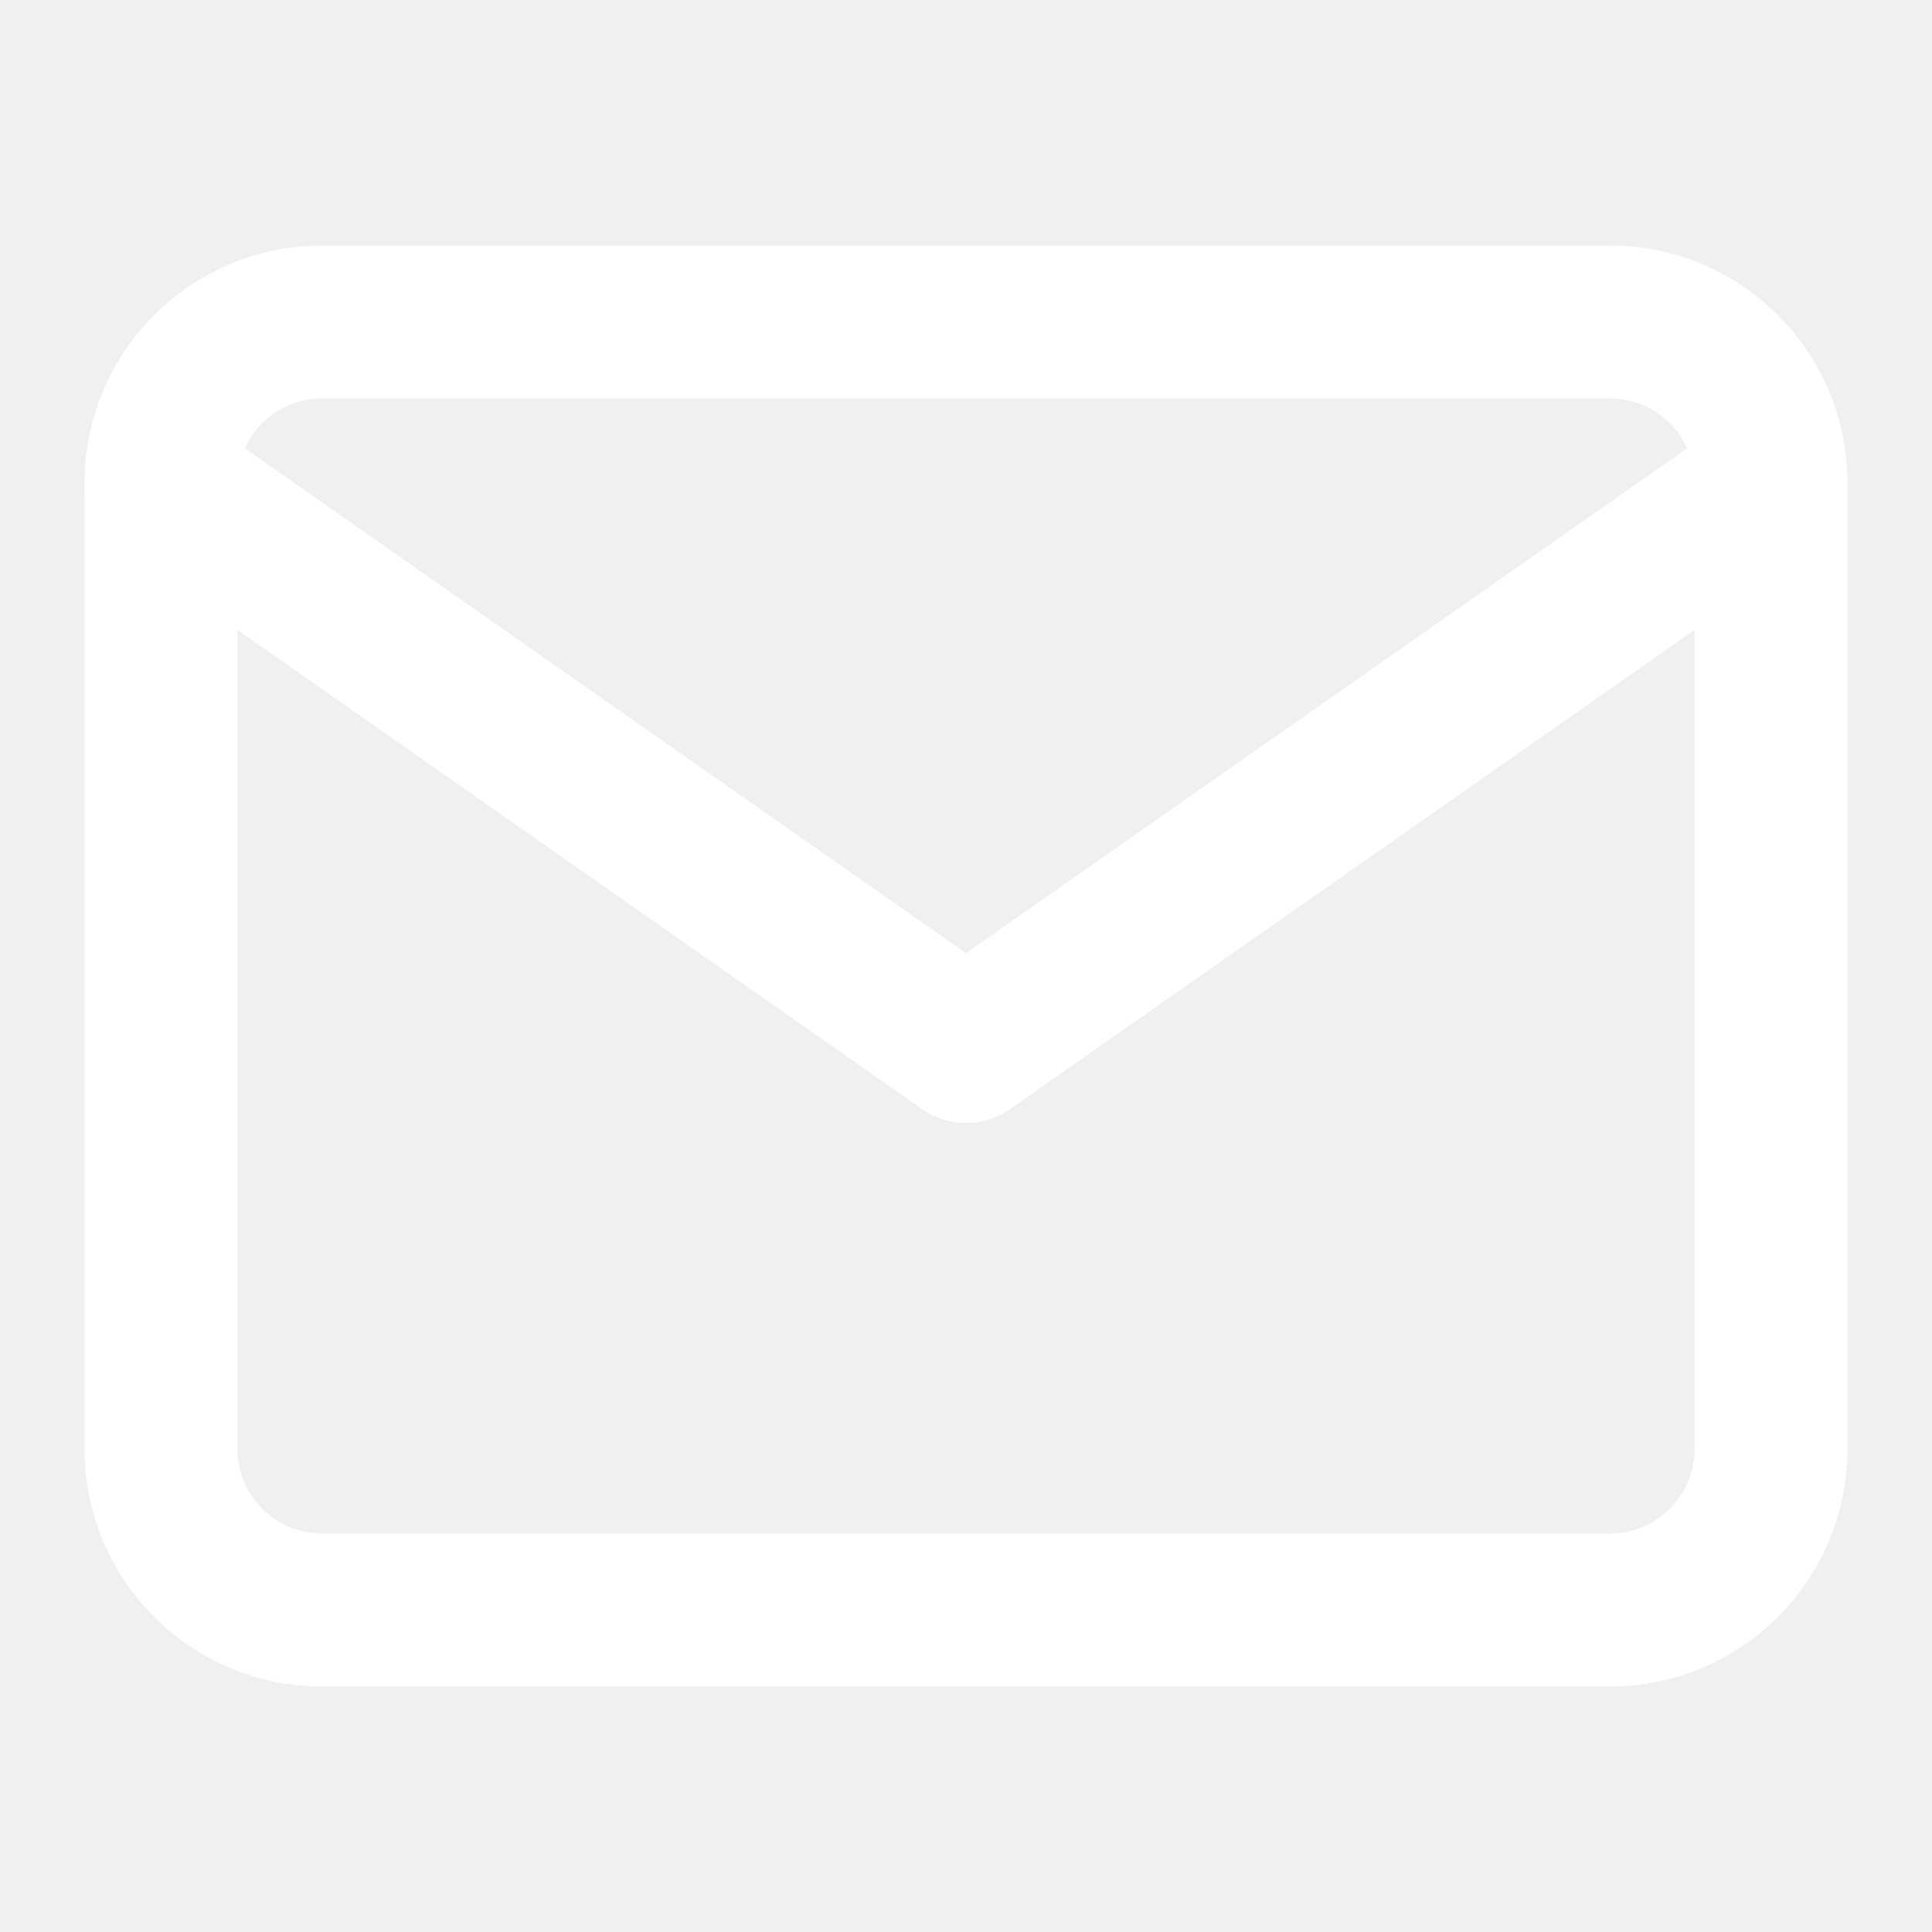
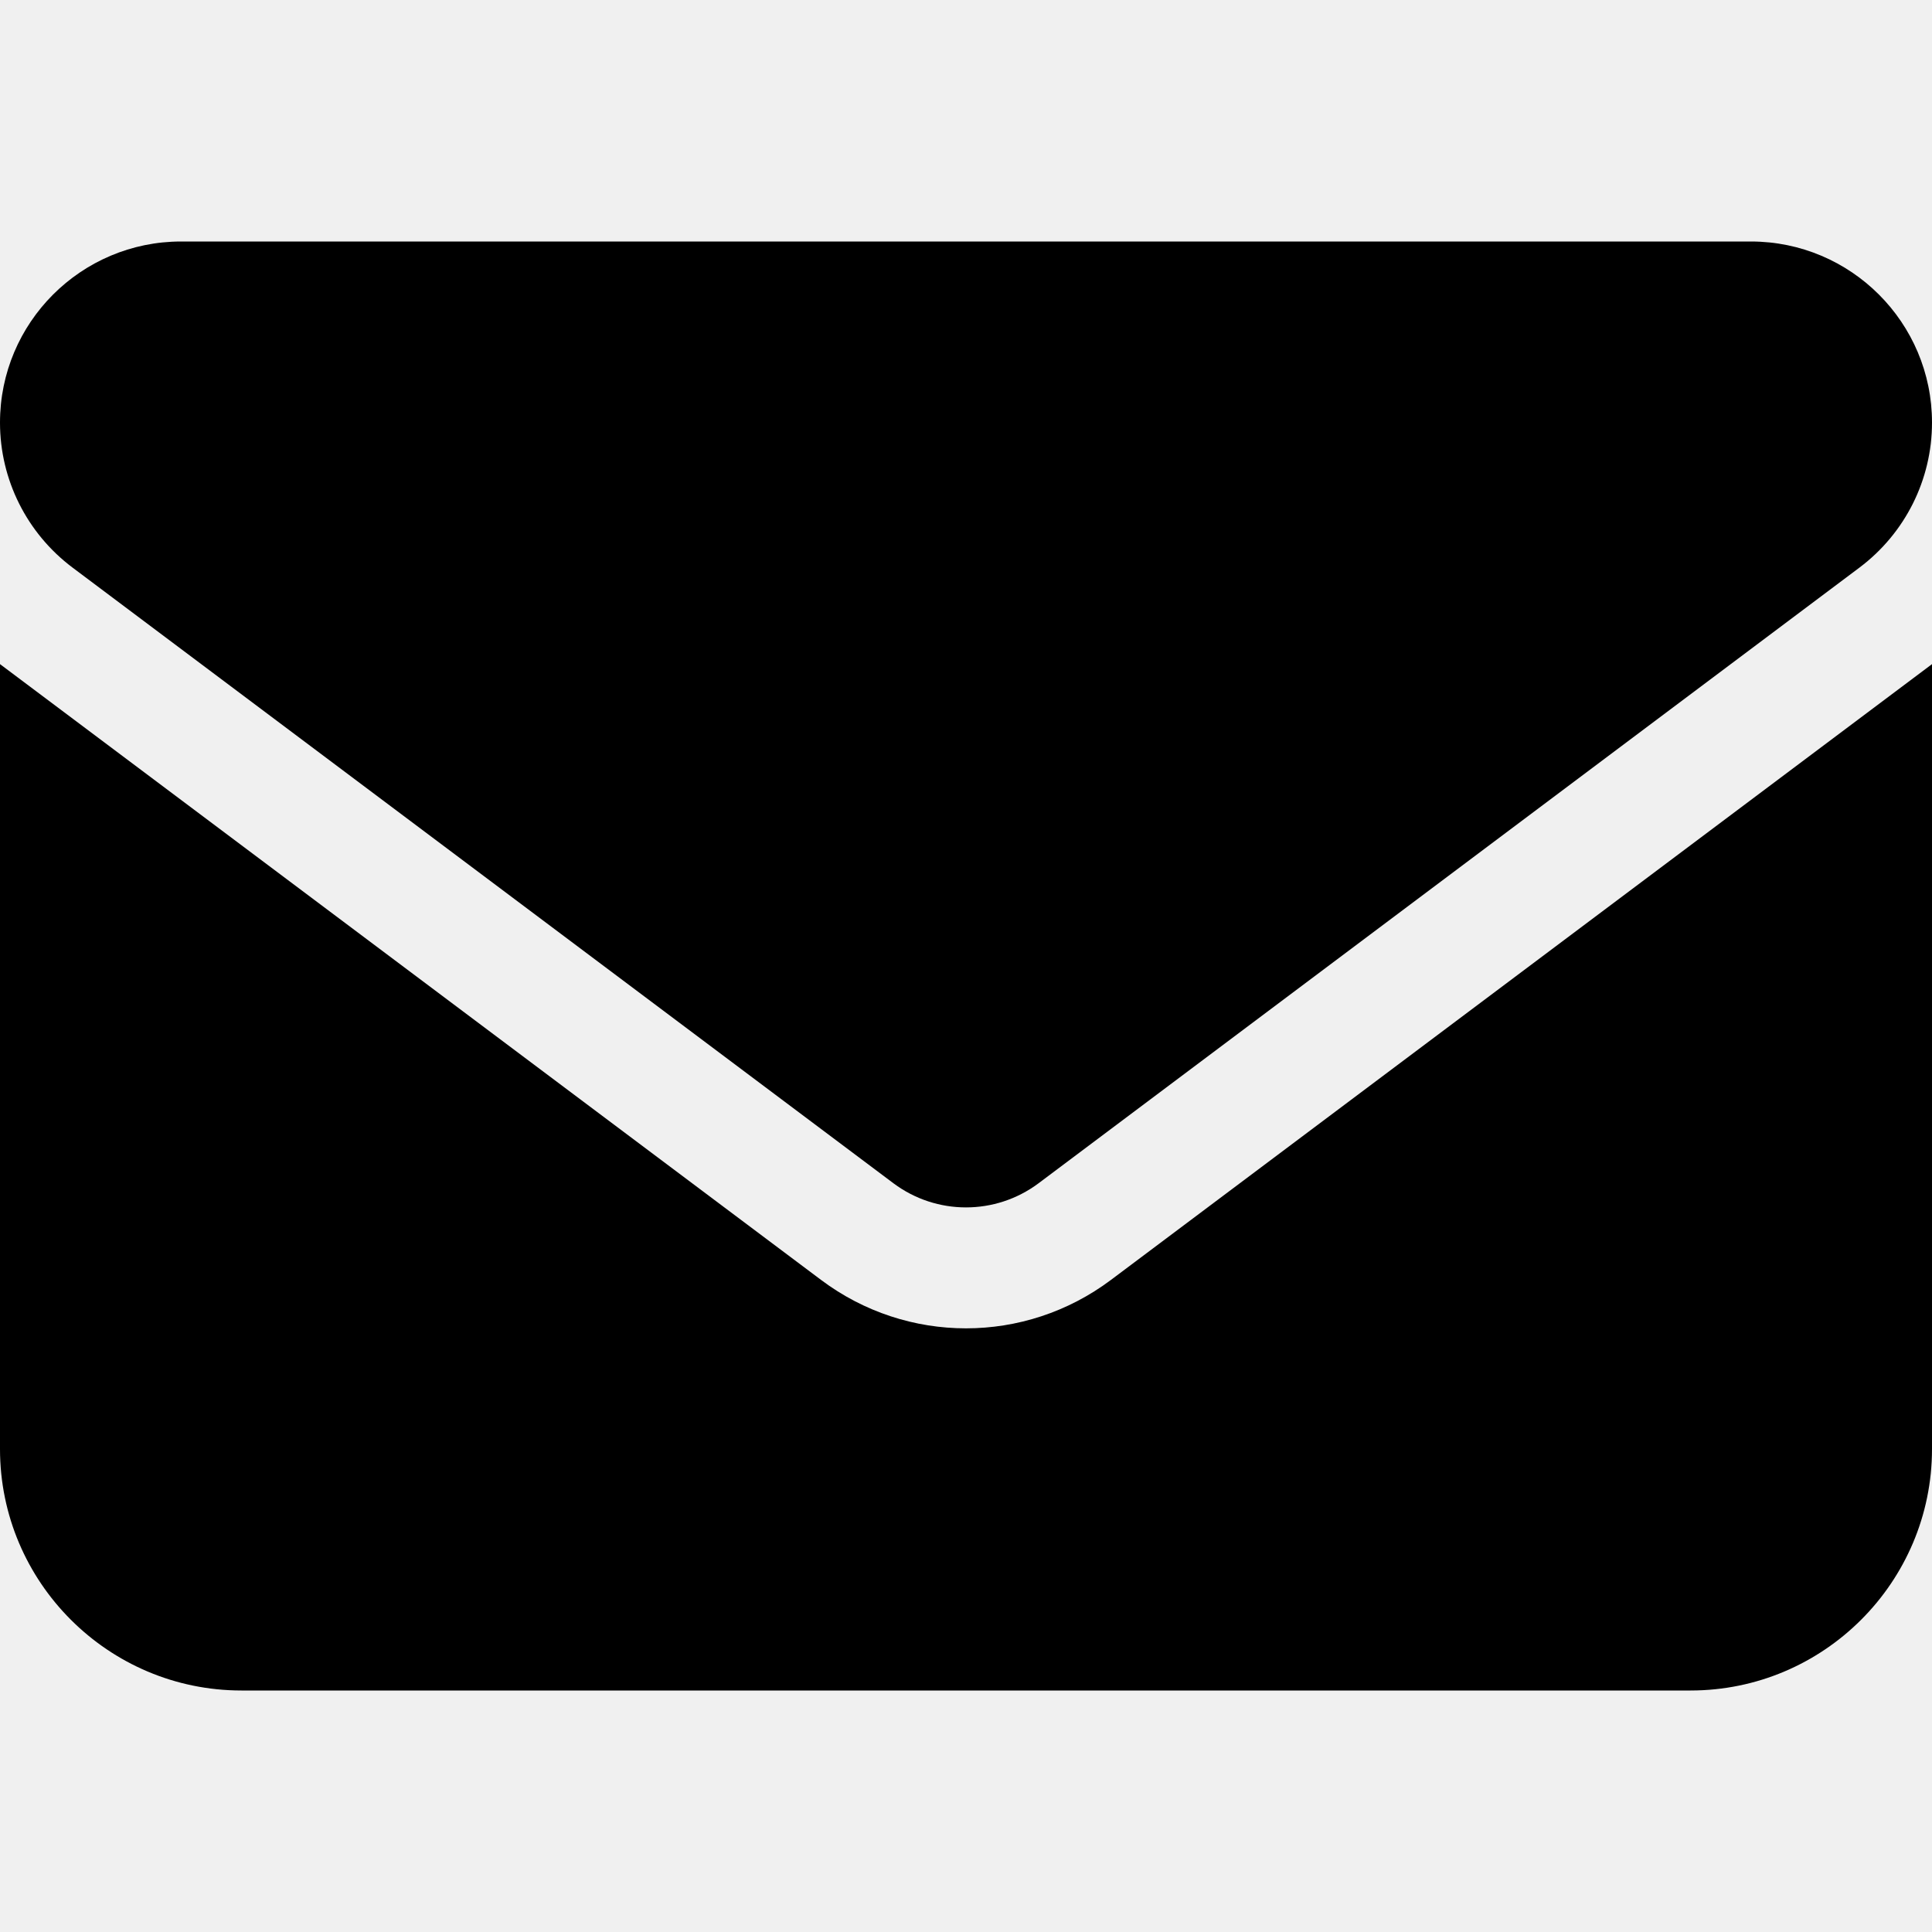
- <svg xmlns="http://www.w3.org/2000/svg" viewBox="0 0 24 24" fill="none" stroke="#fff" stroke-width="1.9" stroke-linecap="round" stroke-linejoin="round">
-   <rect x="2" y="4" width="20" height="16" rx="2" />
-   <path d="m2 6 10 7 10-7" />
+ <svg xmlns="http://www.w3.org/2000/svg" viewBox="0 0 512 512">
+   <path d="M48 64C21.5 64 0 85.5 0 112c0 15.1 7.1 29.3 19.2 38.4L236.8 313.6c11.4 8.5 27 8.5 38.4 0L492.8 150.4c12.1-9.1 19.2-23.3 19.2-38.4c0-26.5-21.5-48-48-48L48 64zM0 176L0 384c0 35.3 28.7 64 64 64l384 0c35.3 0 64-28.7 64-64l0-208L294.4 339.2c-22.8 17.1-54 17.1-76.8 0L0 176z" />
</svg>
